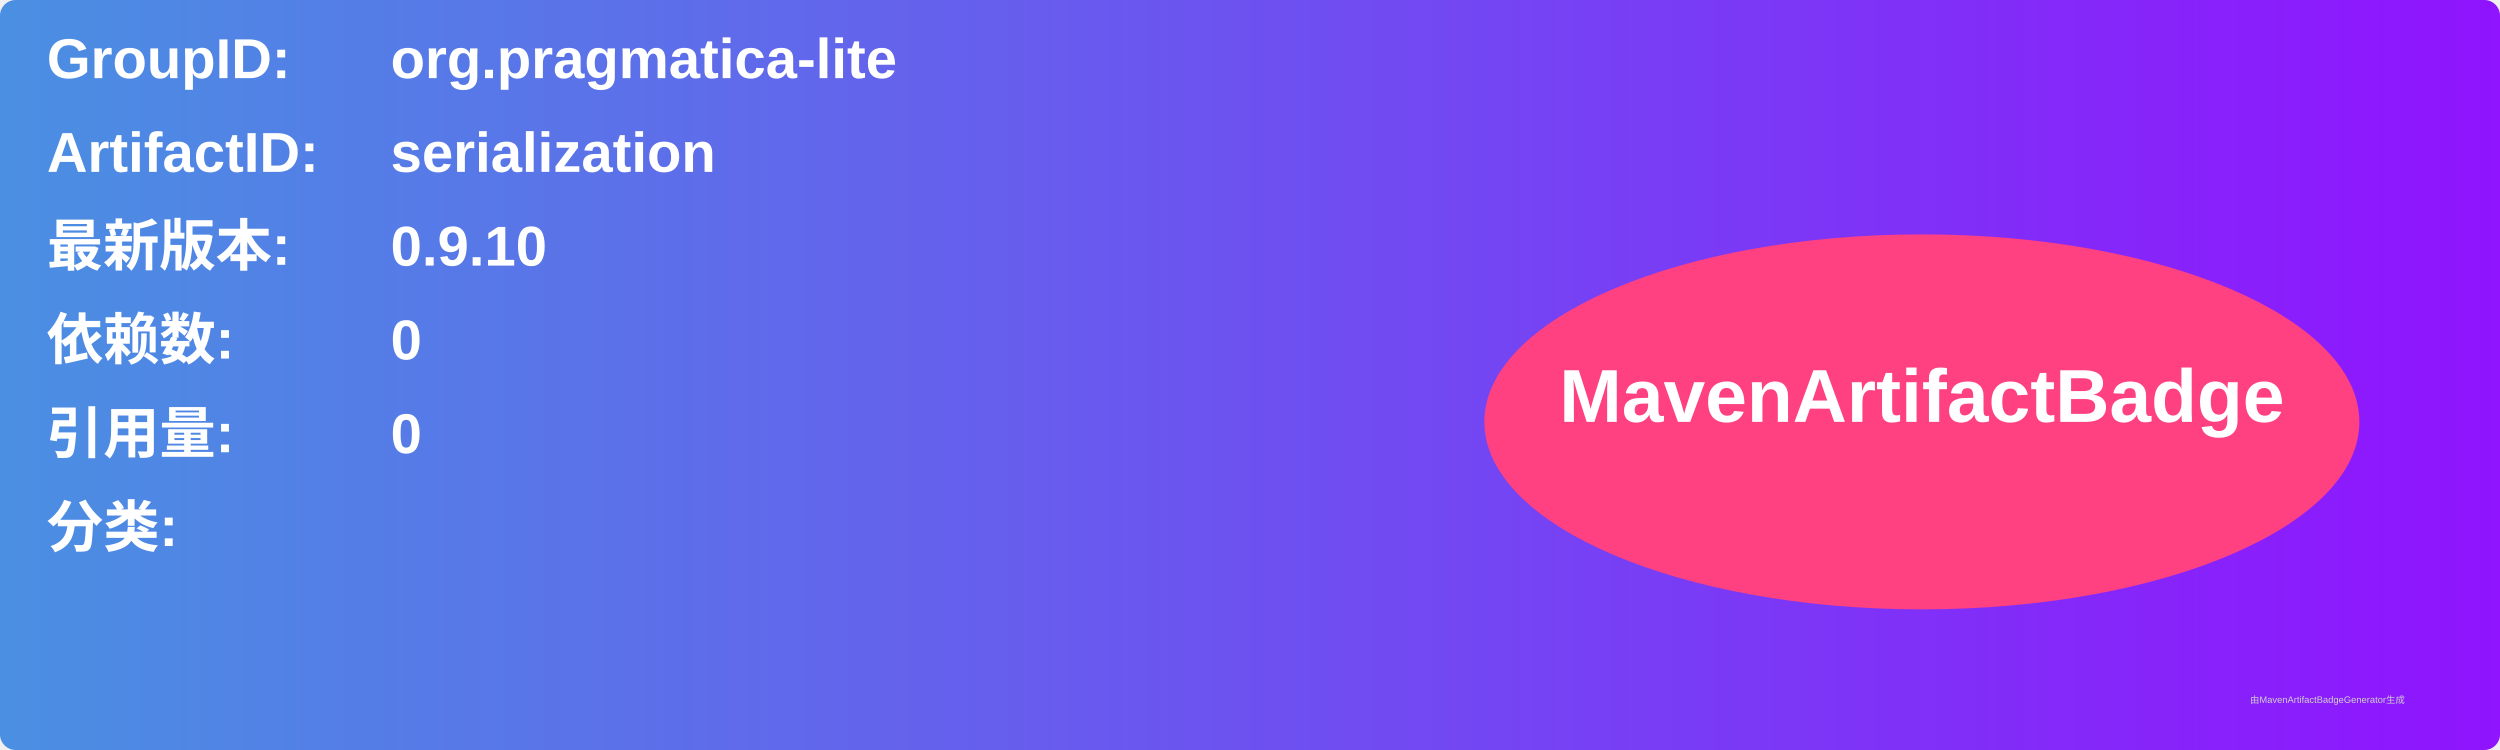
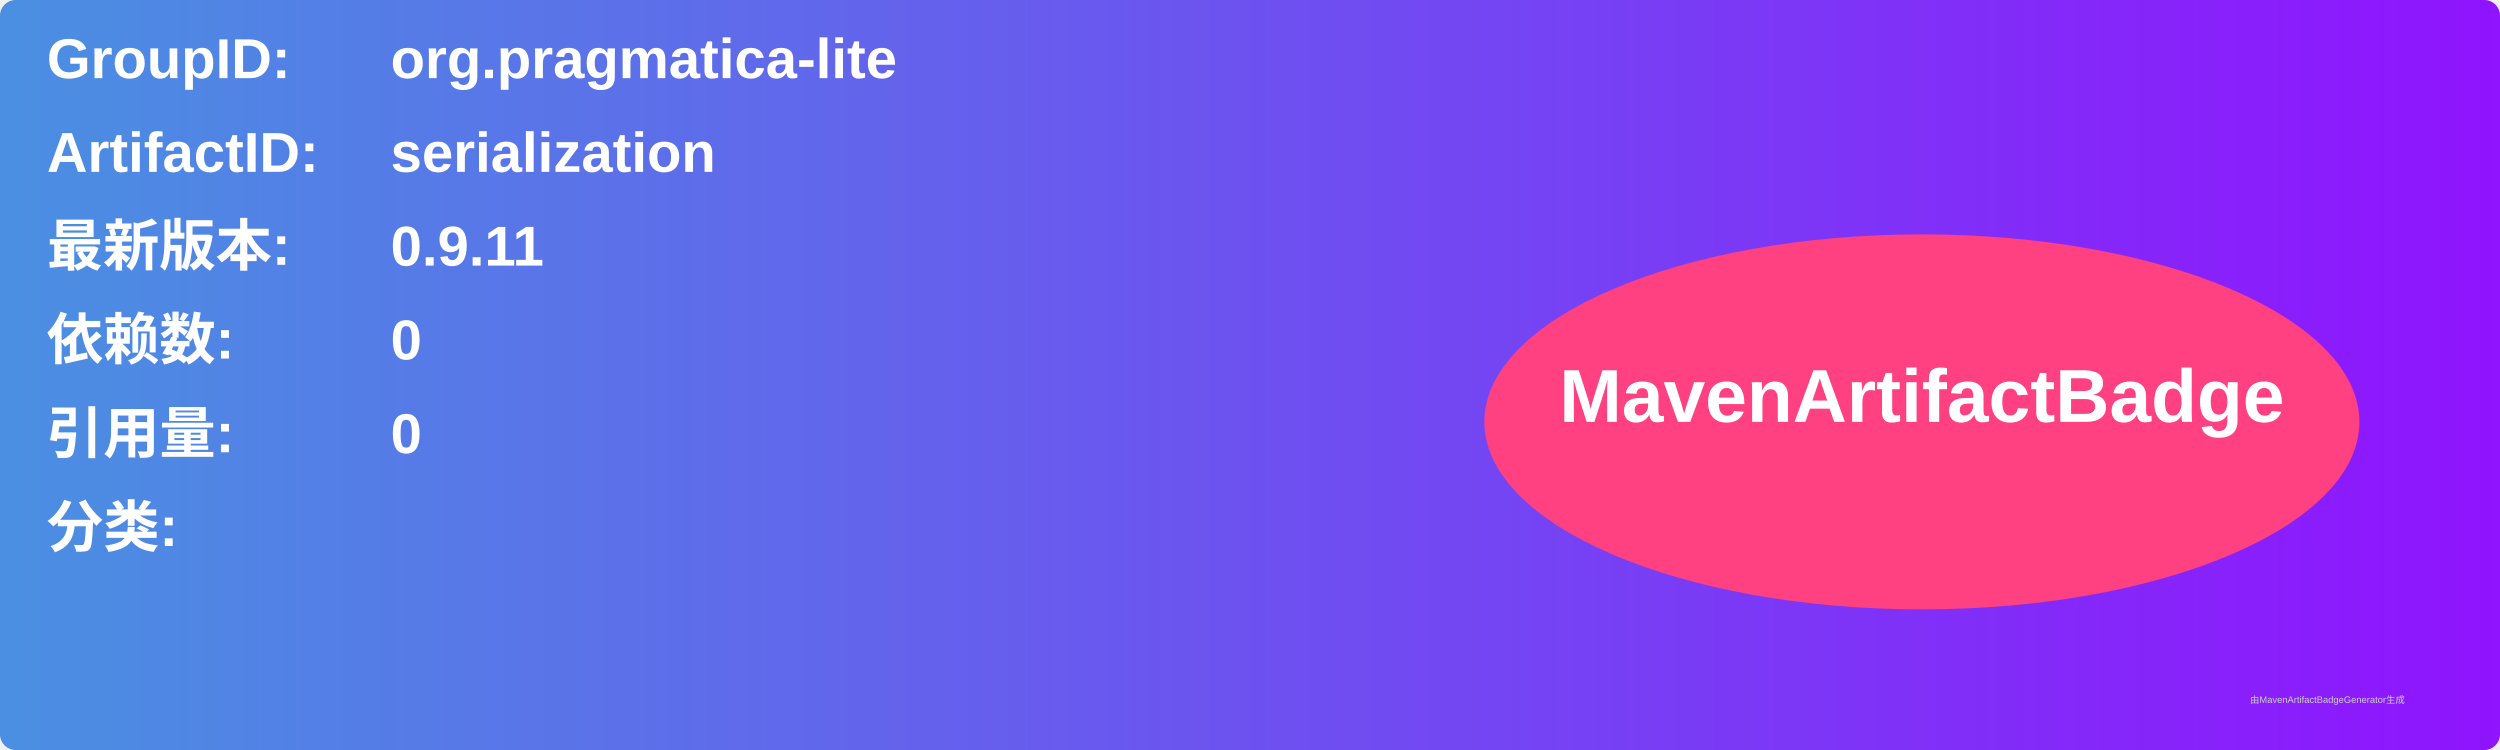
<svg xmlns="http://www.w3.org/2000/svg" width="800" height="240" viewBox="0 0 800 240">
  <linearGradient id="grad" x1="0%" y1="0%" x2="100%" y2="0%">
    <stop offset="0%" stop-color="#4a90e2" />
    <stop offset="100%" stop-color="#9013fe" />
  </linearGradient>
  <rect width="100%" height="100%" rx="5" ry="5" fill="url(#grad)" />
  <g transform="translate(15, 15)">
    <text x="0" y="10" font-family="Arial" font-size="18" fill="white" font-weight="bold" width="260">GroupID:</text>
    <text x="110" y="10" font-family="Arial" font-size="18" fill="white" font-weight="bold" width="460">org.pragmatica-lite</text>
    <text x="0" y="40" font-family="Arial" font-size="18" fill="white" font-weight="bold" width="260">ArtifactID:</text>
    <text x="110" y="40" font-family="Arial" font-size="18" fill="white" font-weight="bold" width="460">serialization</text>
    <text x="0" y="70" font-family="Arial" font-size="18" fill="white" font-weight="bold">最新版本:</text>
    <text x="110" y="70" font-family="Arial" font-size="18" fill="white" font-weight="bold">
-       <tspan font-weight="bold">0.9.10</tspan>
+       <tspan font-weight="bold">0.9.11</tspan>
    </text>
    <text x="0" y="100" font-family="Arial" font-size="18" fill="white" font-weight="bold">依赖数: </text>
    <text x="110" y="100" font-family="Arial" font-size="18" fill="white">
      <tspan font-weight="bold">0</tspan>
    </text>
    <text x="0" y="130" font-family="Arial" font-size="18" fill="white" font-weight="bold">引用量: </text>
    <text x="110" y="130" font-family="Arial" font-size="18" fill="white">
      <tspan font-weight="bold">0</tspan>
    </text>
    <text x="0" y="160" font-family="Arial" font-size="18" fill="white" font-weight="bold">分类:</text>
    <text x="10" y="190" font-family="Arial" font-size="10" fill="white">
      <tspan font-weight="bold" />
    </text>
    <ellipse cx="600" cy="120" rx="140" ry="60" fill="#ff4081" />
    <text x="600" y="120" text-anchor="middle" font-family="Arial" font-size="24" fill="white" font-weight="bold">MavenArtifactBadge</text>
  </g>
  <text x="720" y="225" font-family="Arial" font-size="3" fill="#d0d0d0">由MavenArtifactBadgeGenerator生成</text>
</svg>
